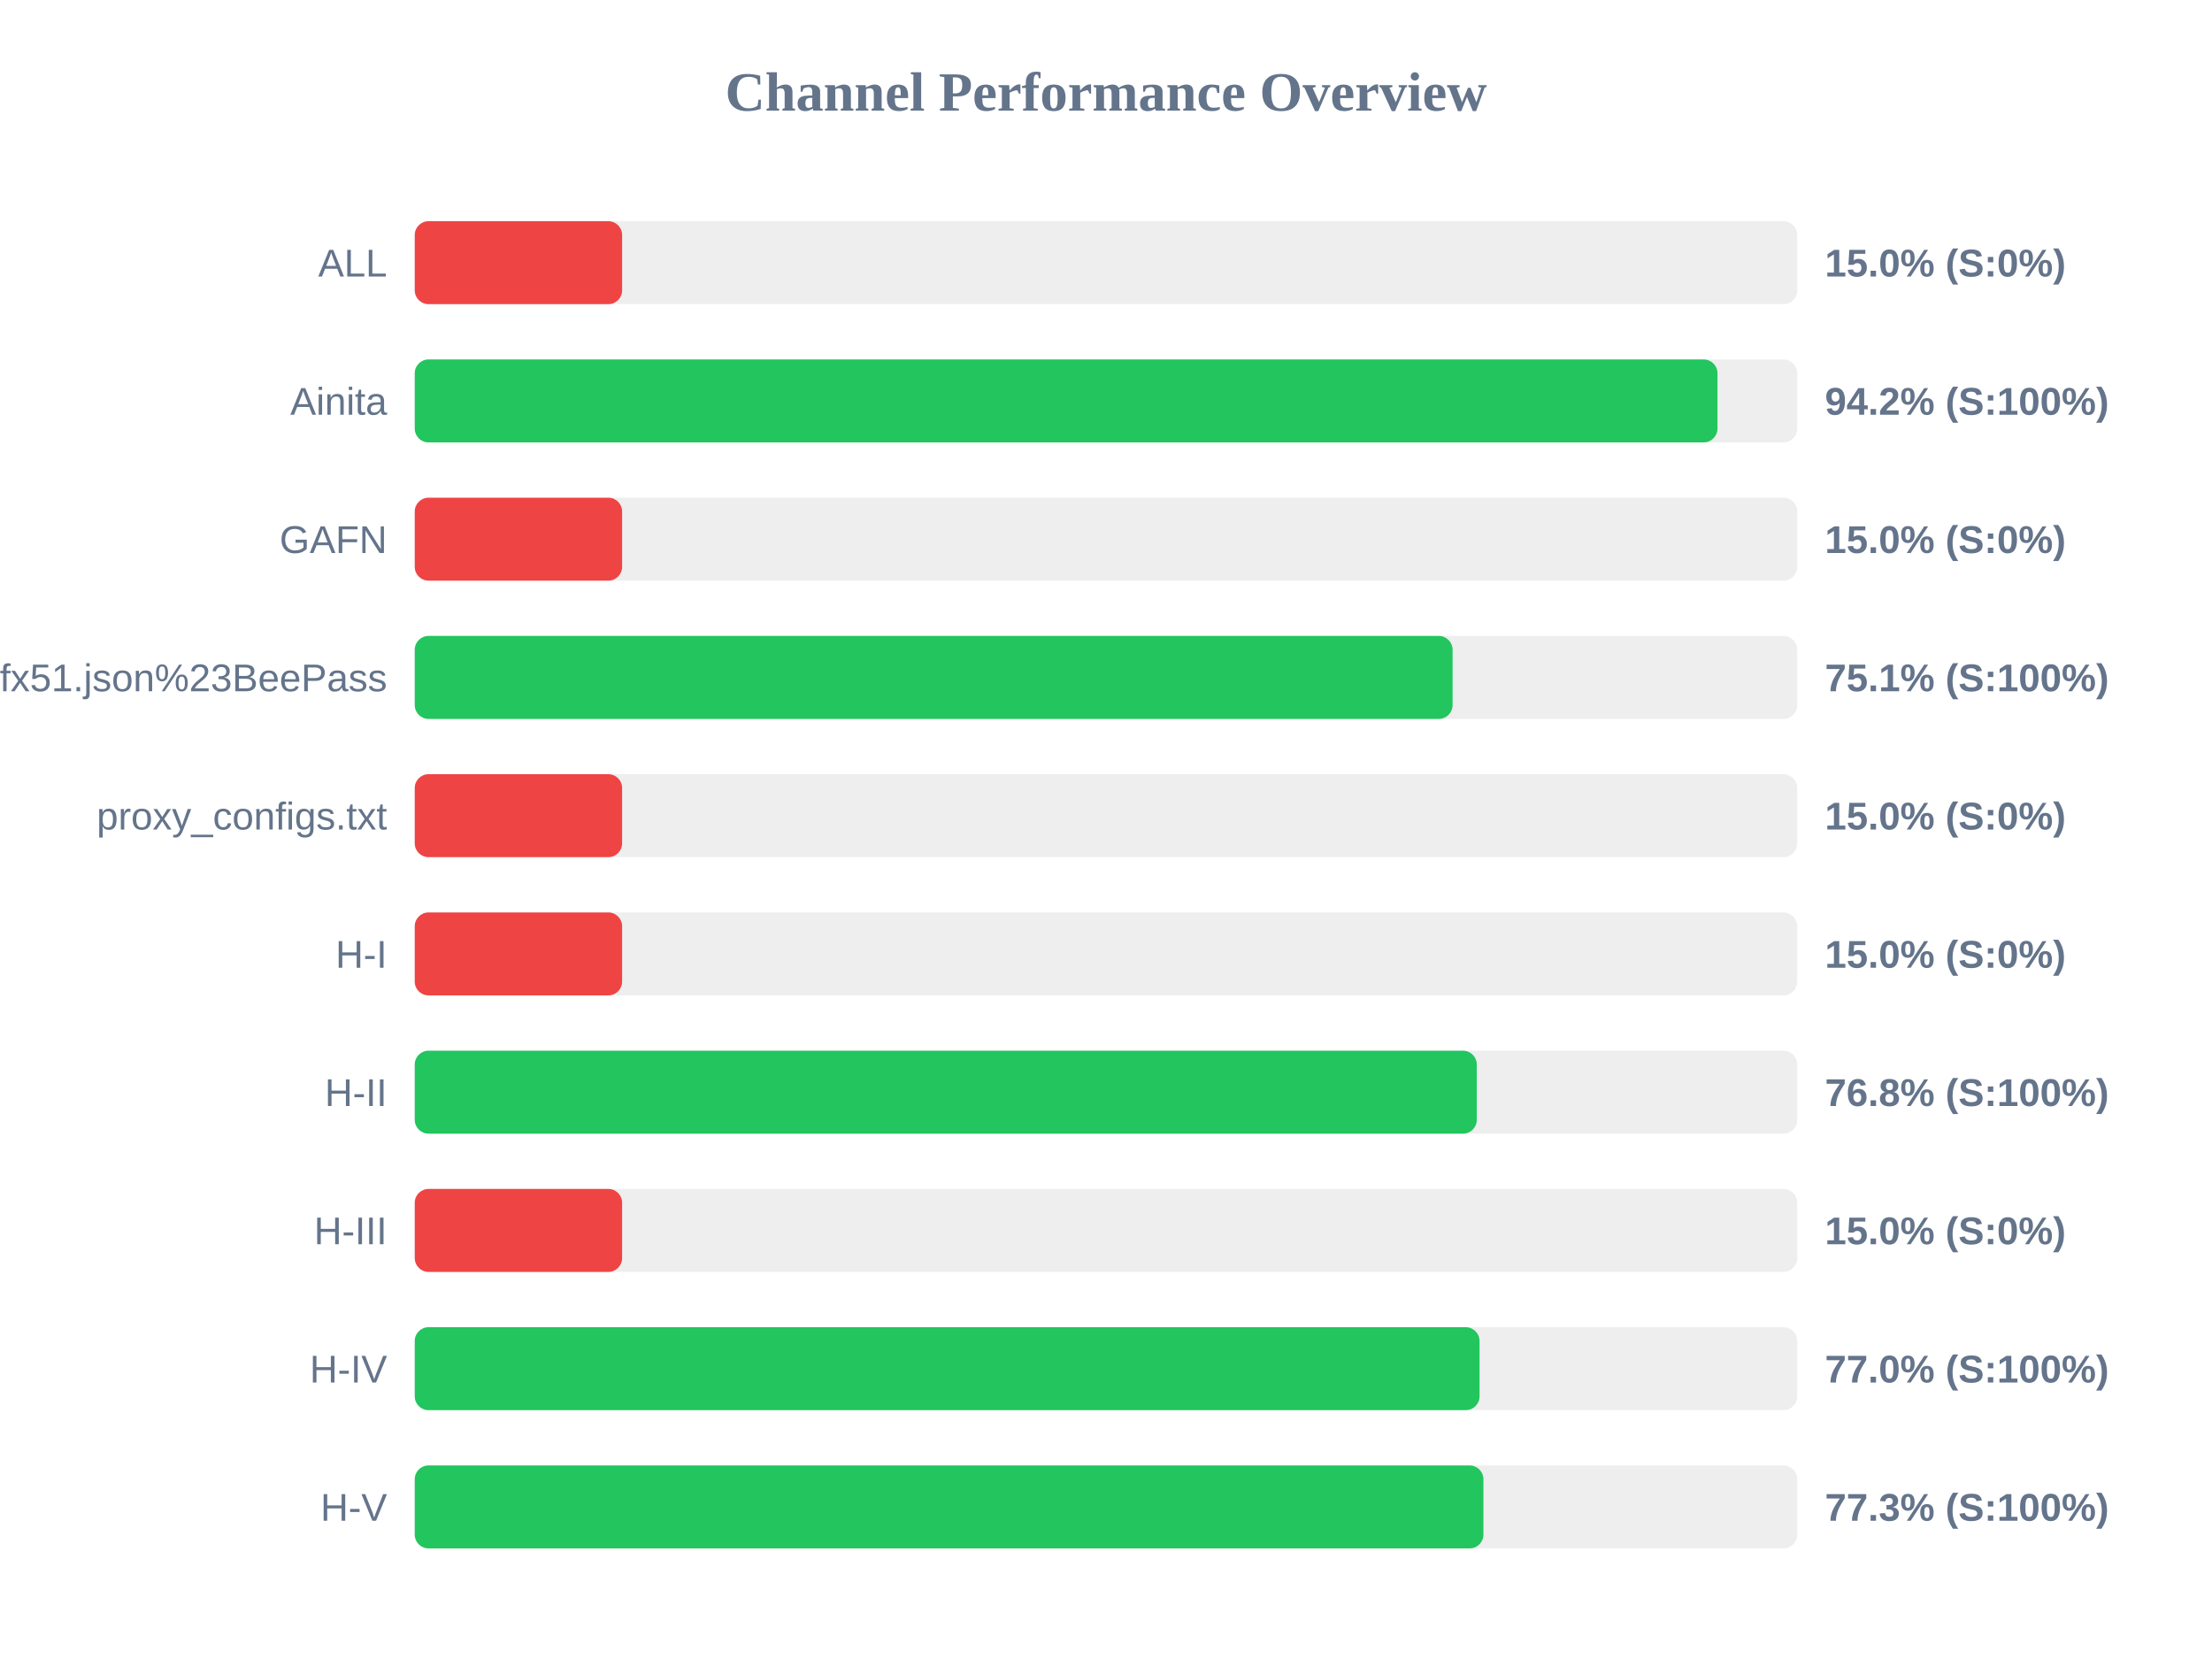
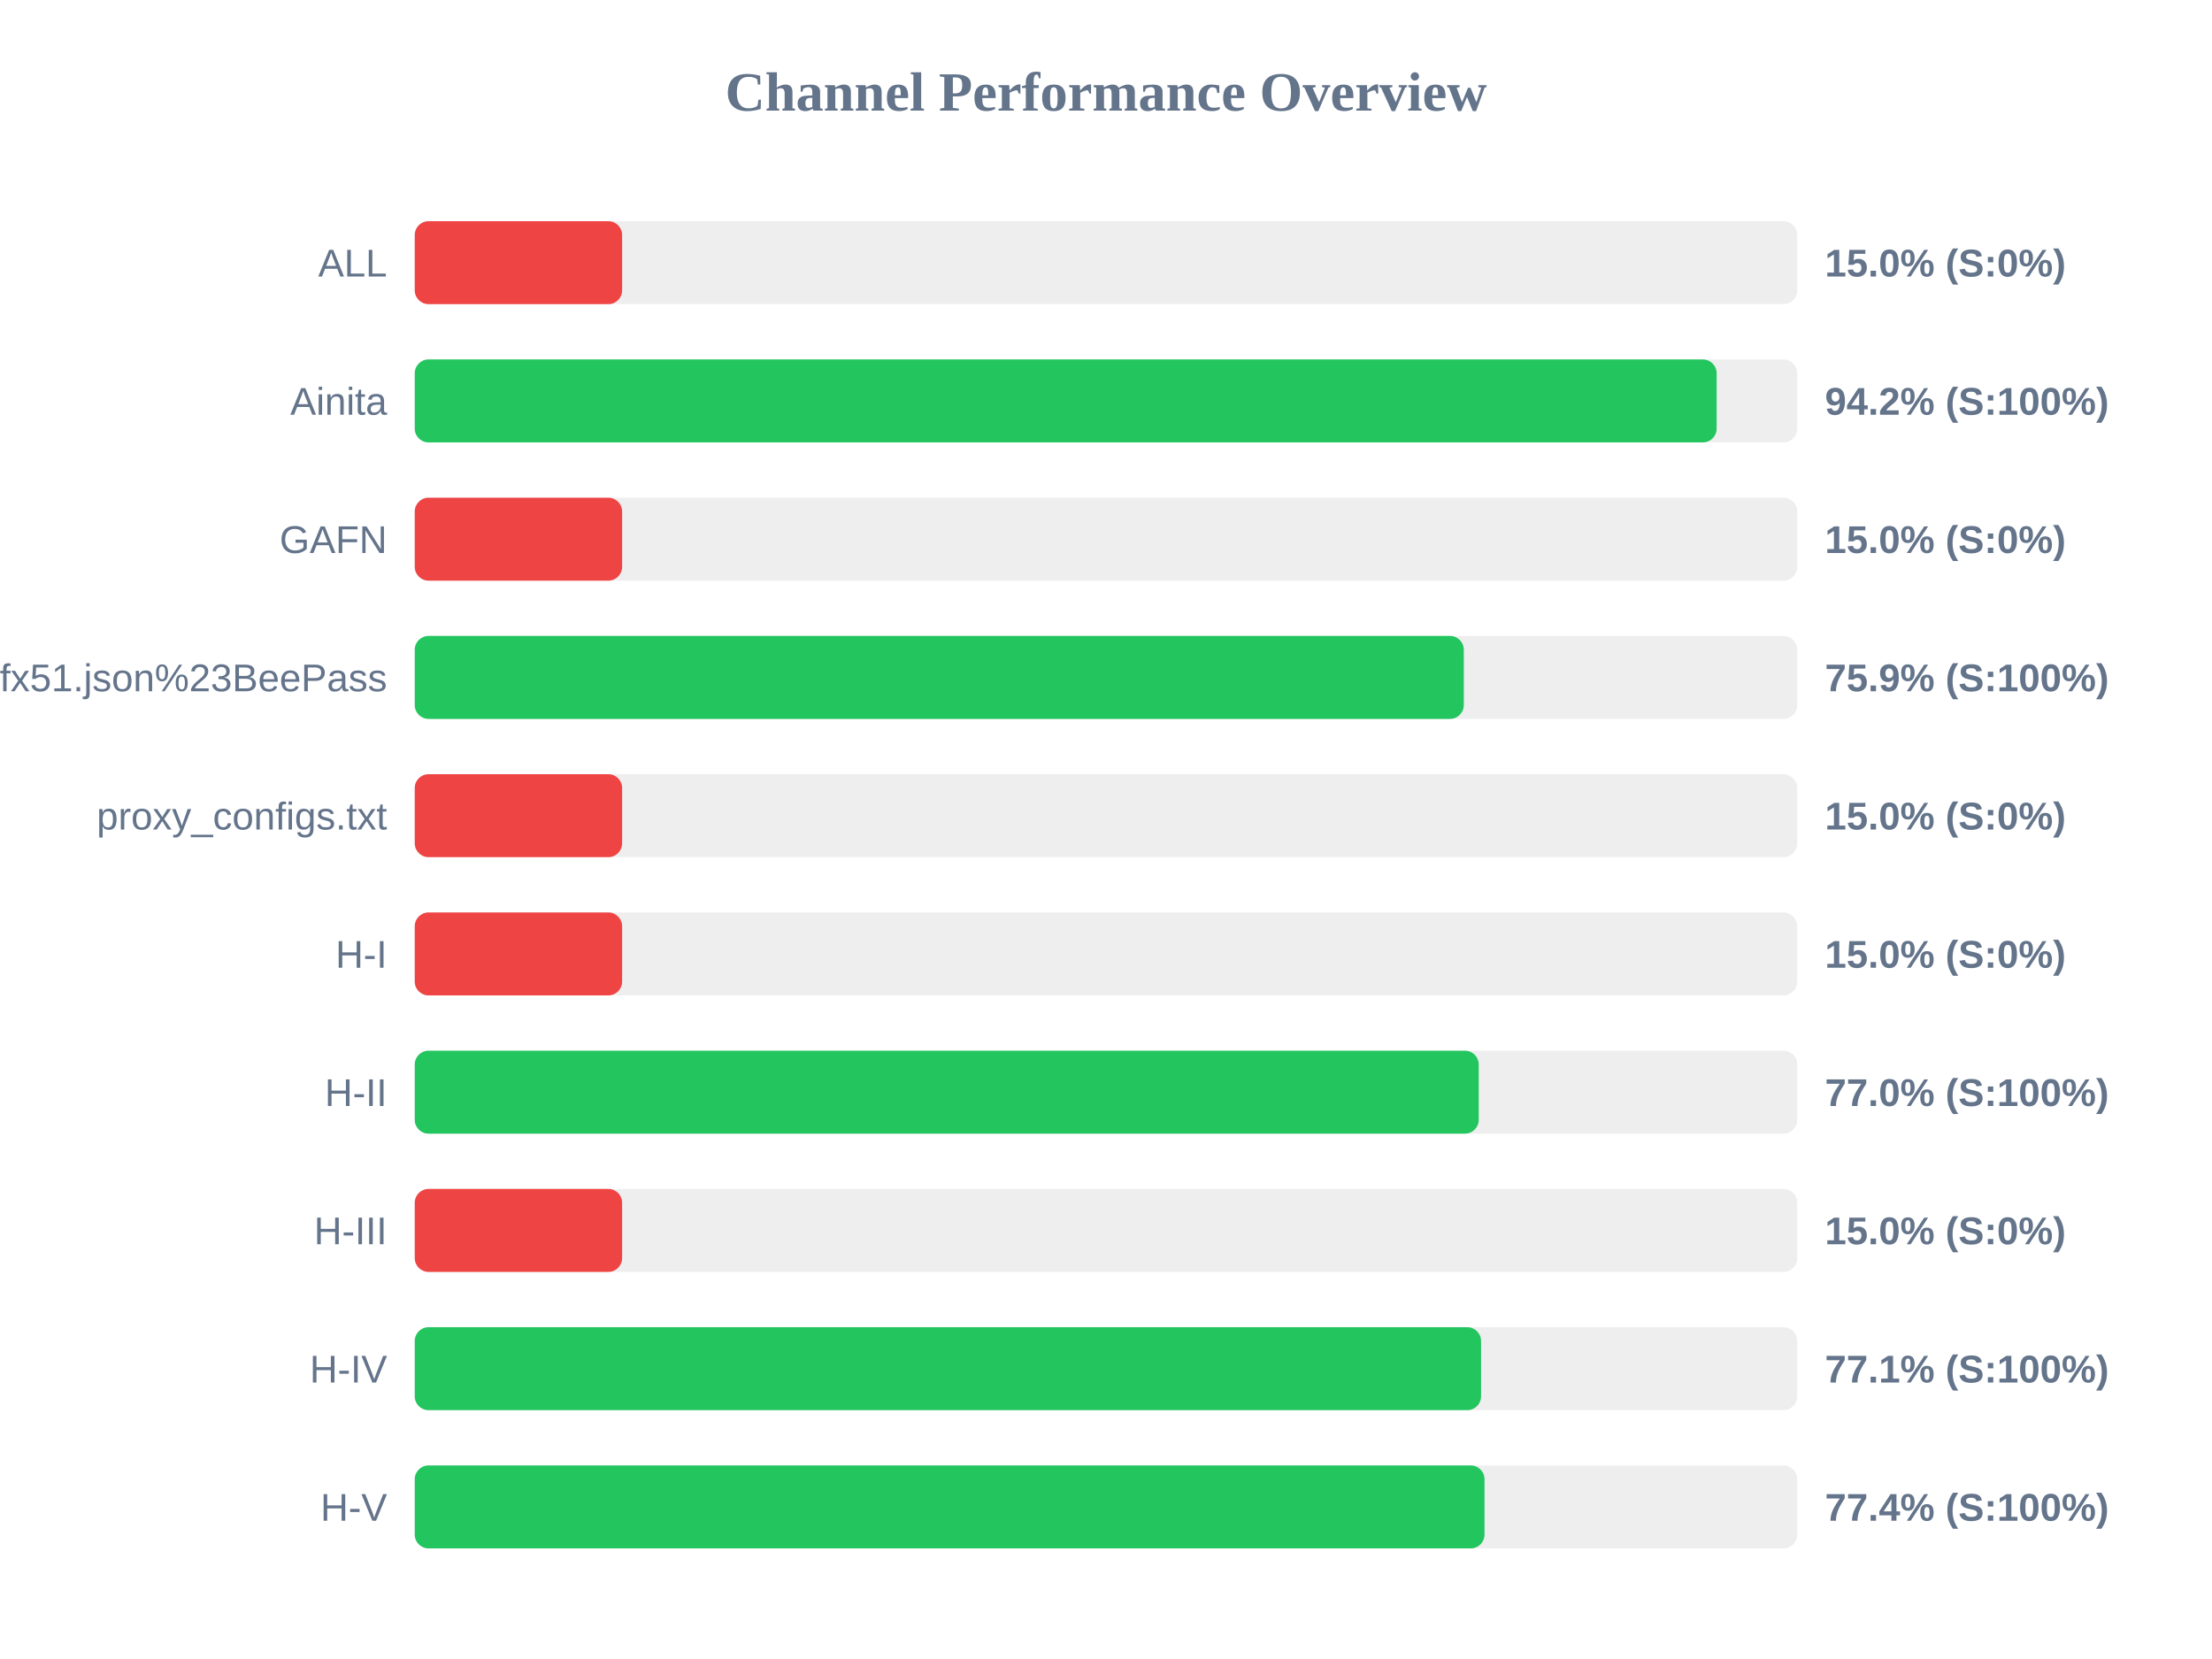
<svg xmlns="http://www.w3.org/2000/svg" width="800" height="600" version="1.1">
  <style>
        .row { font: 14px Arial; fill: #64748b; }
        .score { font: bold 14px Arial; fill: #64748b; }
    </style>
  <text x="400" y="40" text-anchor="middle" font-size="20px" font-weight="bold" fill="#64748b">Channel Performance Overview</text>
  <rect x="150" y="80" width="500" height="30" fill="#eee" rx="5" />
  <rect x="150" y="80" width="75.0" height="30" fill="#ef4444" rx="5" />
  <text x="140" y="100" text-anchor="end" class="row">ALL</text>
  <text x="660" y="100" text-anchor="start" class="score">15.0% (S:0%)</text>
  <rect x="150" y="130" width="500" height="30" fill="#eee" rx="5" />
-   <rect x="150" y="130" width="471.15" height="30" fill="#22c55e" rx="5" />
+   <rect x="150" y="130" width="470.85" height="30" fill="#22c55e" rx="5" />
  <text x="140" y="150" text-anchor="end" class="row">Ainita</text>
  <text x="660" y="150" text-anchor="start" class="score">94.2% (S:100%)</text>
  <rect x="150" y="180" width="500" height="30" fill="#eee" rx="5" />
  <rect x="150" y="180" width="75.0" height="30" fill="#ef4444" rx="5" />
  <text x="140" y="200" text-anchor="end" class="row">GAFN</text>
  <text x="660" y="200" text-anchor="start" class="score">15.0% (S:0%)</text>
  <rect x="150" y="230" width="500" height="30" fill="#eee" rx="5" />
-   <rect x="150" y="230" width="375.35" height="30" fill="#22c55e" rx="5" />
+   <rect x="150" y="230" width="379.4" height="30" fill="#22c55e" rx="5" />
  <text x="140" y="250" text-anchor="end" class="row">sub?s=ssconf%3A%2F%2Fs3.amazonaws.com%2Fbeedynconprd%2Fzf38bv6oxi1nv3wfkpmxyfl8yj5fargza3foantoalu16vznl0ckxx7bgf1ufx51.json%23BeePass</text>
-   <text x="660" y="250" text-anchor="start" class="score">75.1% (S:100%)</text>
+   <text x="660" y="250" text-anchor="start" class="score">75.9% (S:100%)</text>
  <rect x="150" y="280" width="500" height="30" fill="#eee" rx="5" />
  <rect x="150" y="280" width="75.0" height="30" fill="#ef4444" rx="5" />
  <text x="140" y="300" text-anchor="end" class="row">proxy_configs.txt</text>
  <text x="660" y="300" text-anchor="start" class="score">15.0% (S:0%)</text>
  <rect x="150" y="330" width="500" height="30" fill="#eee" rx="5" />
  <rect x="150" y="330" width="75.0" height="30" fill="#ef4444" rx="5" />
  <text x="140" y="350" text-anchor="end" class="row">H-I</text>
  <text x="660" y="350" text-anchor="start" class="score">15.0% (S:0%)</text>
  <rect x="150" y="380" width="500" height="30" fill="#eee" rx="5" />
-   <rect x="150" y="380" width="384.1" height="30" fill="#22c55e" rx="5" />
+   <rect x="150" y="380" width="384.8" height="30" fill="#22c55e" rx="5" />
  <text x="140" y="400" text-anchor="end" class="row">H-II</text>
-   <text x="660" y="400" text-anchor="start" class="score">76.8% (S:100%)</text>
+   <text x="660" y="400" text-anchor="start" class="score">77.0% (S:100%)</text>
  <rect x="150" y="430" width="500" height="30" fill="#eee" rx="5" />
  <rect x="150" y="430" width="75.0" height="30" fill="#ef4444" rx="5" />
  <text x="140" y="450" text-anchor="end" class="row">H-III</text>
  <text x="660" y="450" text-anchor="start" class="score">15.0% (S:0%)</text>
  <rect x="150" y="480" width="500" height="30" fill="#eee" rx="5" />
-   <rect x="150" y="480" width="385.1" height="30" fill="#22c55e" rx="5" />
+   <rect x="150" y="480" width="385.65" height="30" fill="#22c55e" rx="5" />
  <text x="140" y="500" text-anchor="end" class="row">H-IV</text>
-   <text x="660" y="500" text-anchor="start" class="score">77.0% (S:100%)</text>
+   <text x="660" y="500" text-anchor="start" class="score">77.1% (S:100%)</text>
  <rect x="150" y="530" width="500" height="30" fill="#eee" rx="5" />
-   <rect x="150" y="530" width="386.5" height="30" fill="#22c55e" rx="5" />
+   <rect x="150" y="530" width="386.9" height="30" fill="#22c55e" rx="5" />
  <text x="140" y="550" text-anchor="end" class="row">H-V</text>
-   <text x="660" y="550" text-anchor="start" class="score">77.3% (S:100%)</text>
+   <text x="660" y="550" text-anchor="start" class="score">77.4% (S:100%)</text>
</svg>
